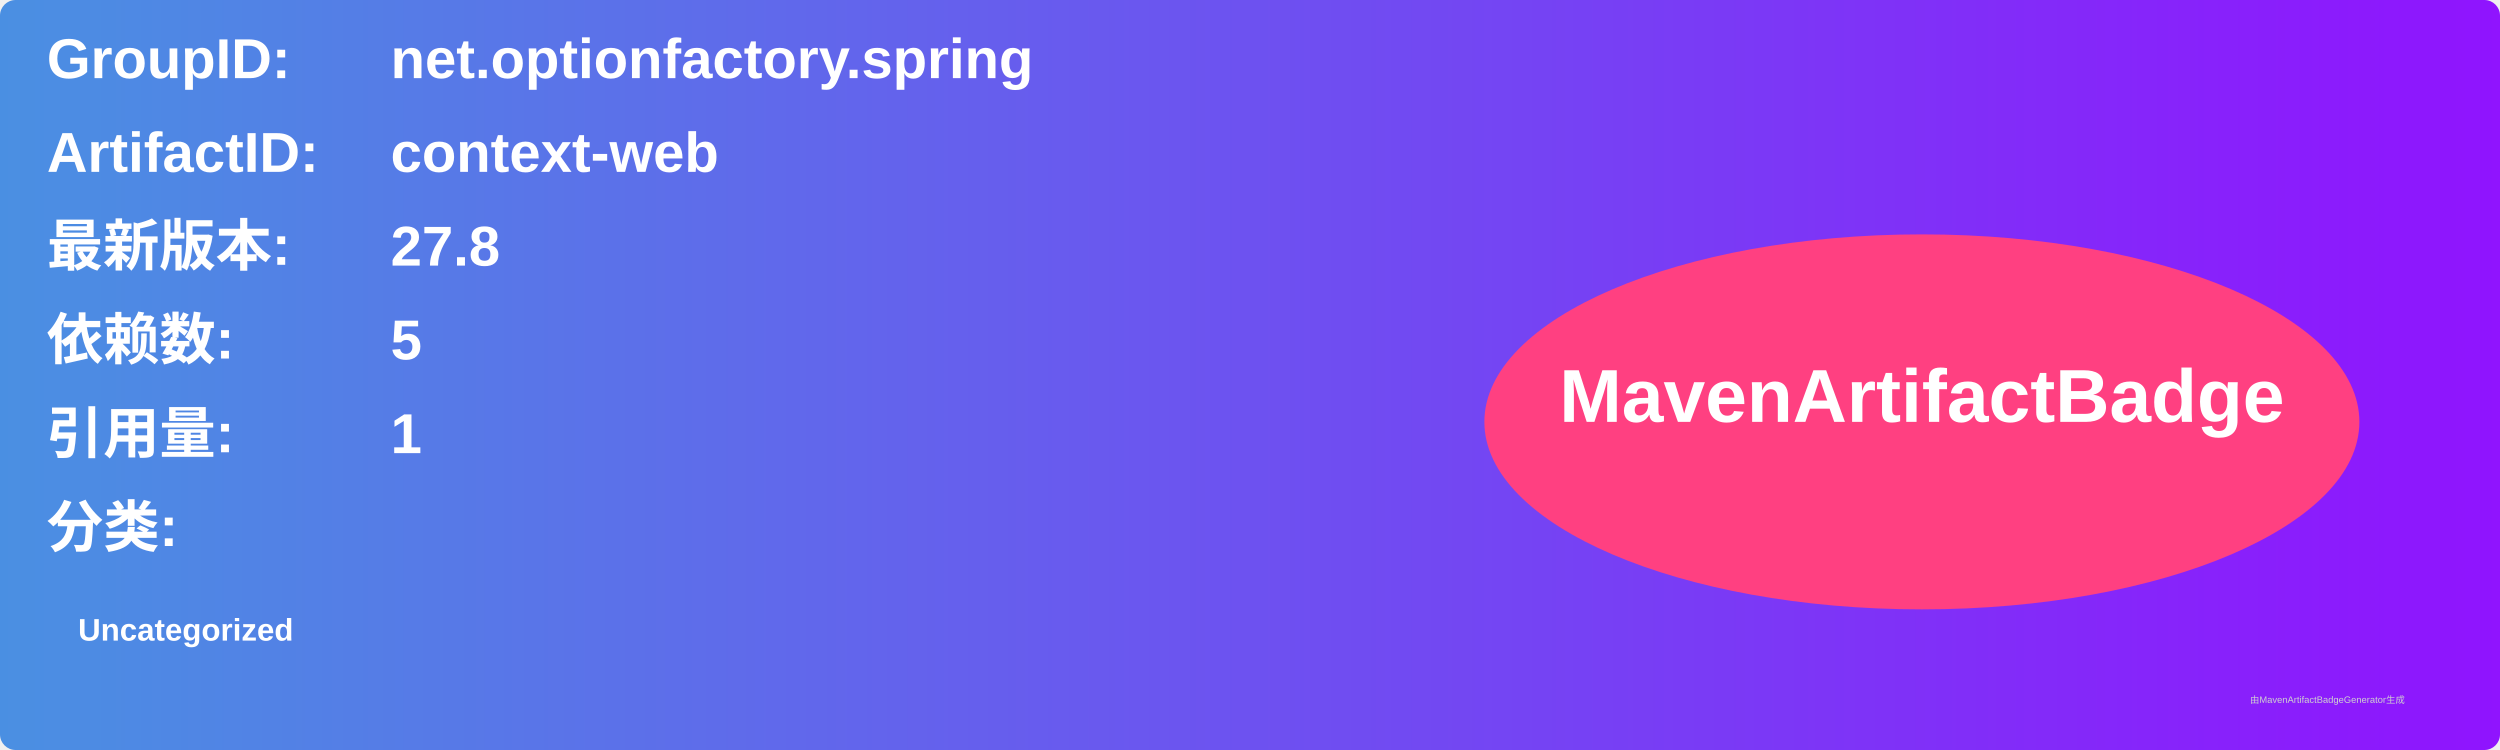
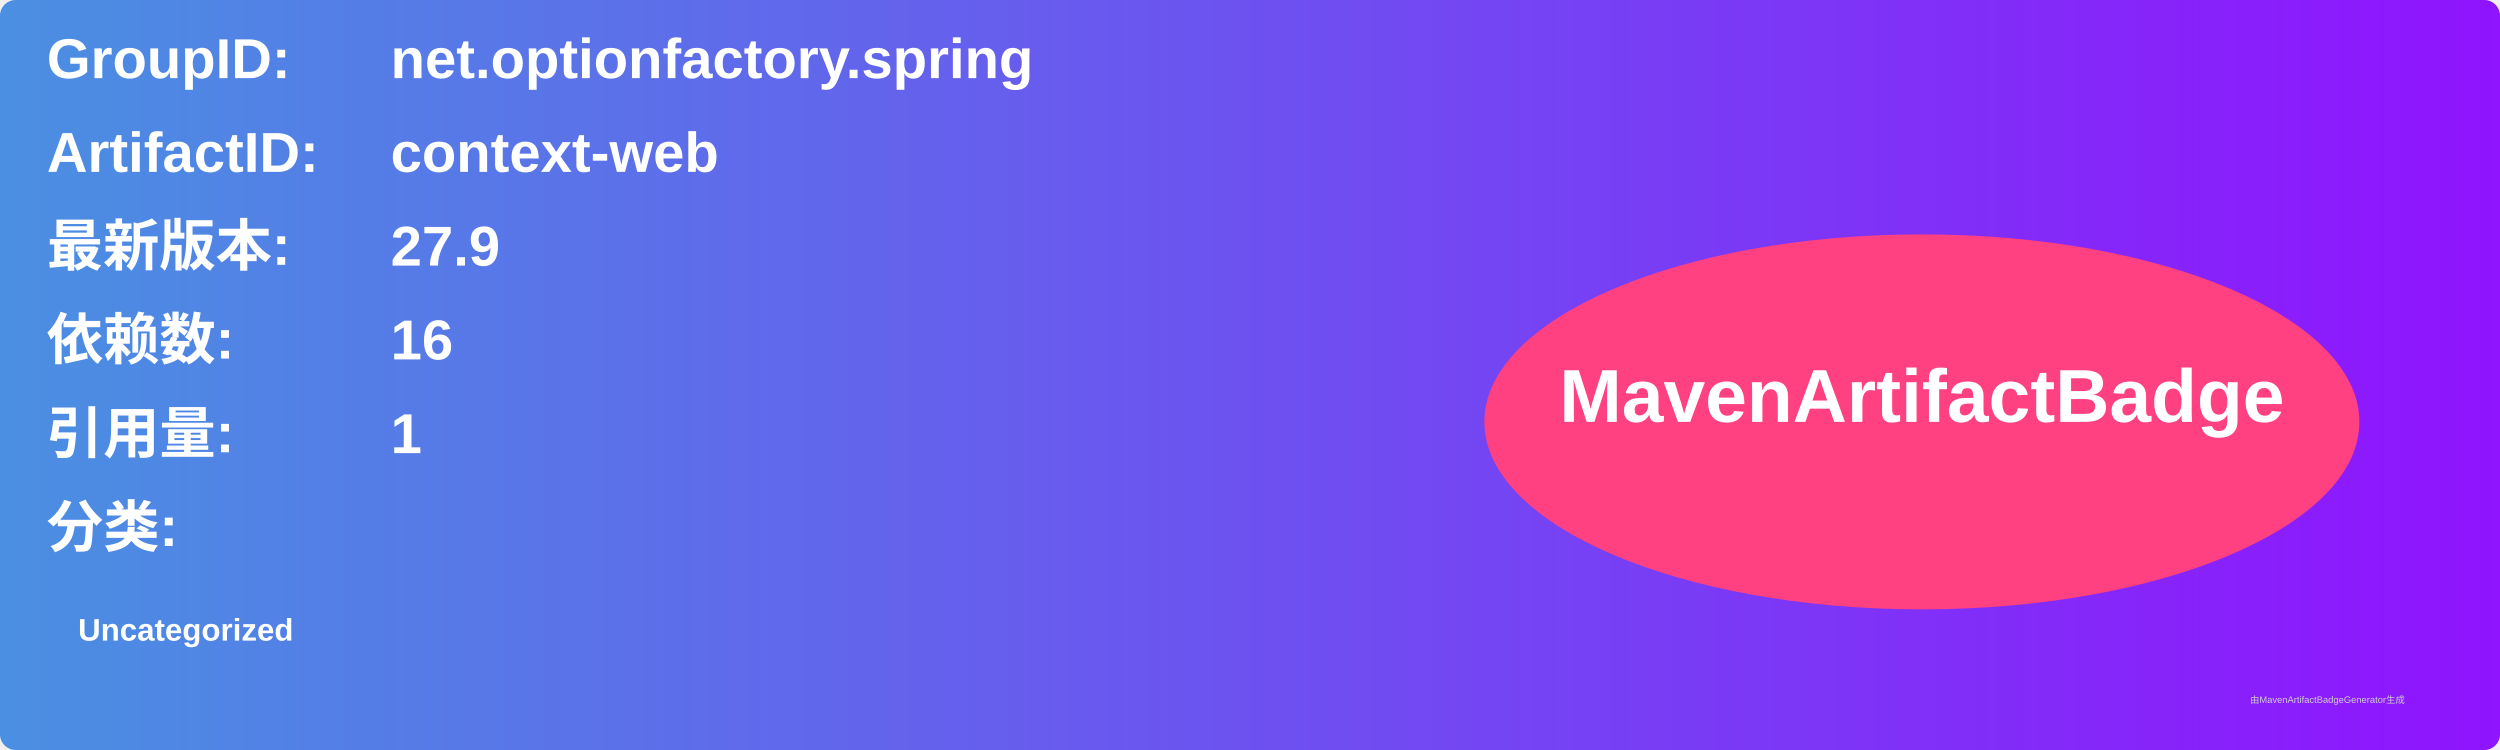
<svg xmlns="http://www.w3.org/2000/svg" width="800" height="240" viewBox="0 0 800 240">
  <linearGradient id="grad" x1="0%" y1="0%" x2="100%" y2="0%">
    <stop offset="0%" stop-color="#4a90e2" />
    <stop offset="100%" stop-color="#9013fe" />
  </linearGradient>
  <rect width="100%" height="100%" rx="5" ry="5" fill="url(#grad)" />
  <g transform="translate(15, 15)">
    <text x="0" y="10" font-family="Arial" font-size="18" fill="white" font-weight="bold" width="260">GroupID:</text>
    <text x="110" y="10" font-family="Arial" font-size="18" fill="white" font-weight="bold" width="460">net.optionfactory.spring</text>
    <text x="0" y="40" font-family="Arial" font-size="18" fill="white" font-weight="bold" width="260">ArtifactID:</text>
    <text x="110" y="40" font-family="Arial" font-size="18" fill="white" font-weight="bold" width="460">context-web</text>
    <text x="0" y="70" font-family="Arial" font-size="18" fill="white" font-weight="bold">最新版本:</text>
    <text x="110" y="70" font-family="Arial" font-size="18" fill="white" font-weight="bold">
-       <tspan font-weight="bold">27.8</tspan>
+       <tspan font-weight="bold">27.9</tspan>
    </text>
    <text x="0" y="100" font-family="Arial" font-size="18" fill="white" font-weight="bold">依赖数: </text>
    <text x="110" y="100" font-family="Arial" font-size="18" fill="white">
-       <tspan font-weight="bold">5</tspan>
+       <tspan font-weight="bold">16</tspan>
    </text>
    <text x="0" y="130" font-family="Arial" font-size="18" fill="white" font-weight="bold">引用量: </text>
    <text x="110" y="130" font-family="Arial" font-size="18" fill="white">
      <tspan font-weight="bold">1</tspan>
    </text>
    <text x="0" y="160" font-family="Arial" font-size="18" fill="white" font-weight="bold">分类:</text>
    <text x="10" y="190" font-family="Arial" font-size="10" fill="white">
      <tspan font-weight="bold">Uncategorized</tspan>
    </text>
    <ellipse cx="600" cy="120" rx="140" ry="60" fill="#ff4081" />
    <text x="600" y="120" text-anchor="middle" font-family="Arial" font-size="24" fill="white" font-weight="bold">MavenArtifactBadge</text>
  </g>
  <text x="720" y="225" font-family="Arial" font-size="3" fill="#d0d0d0">由MavenArtifactBadgeGenerator生成</text>
</svg>
